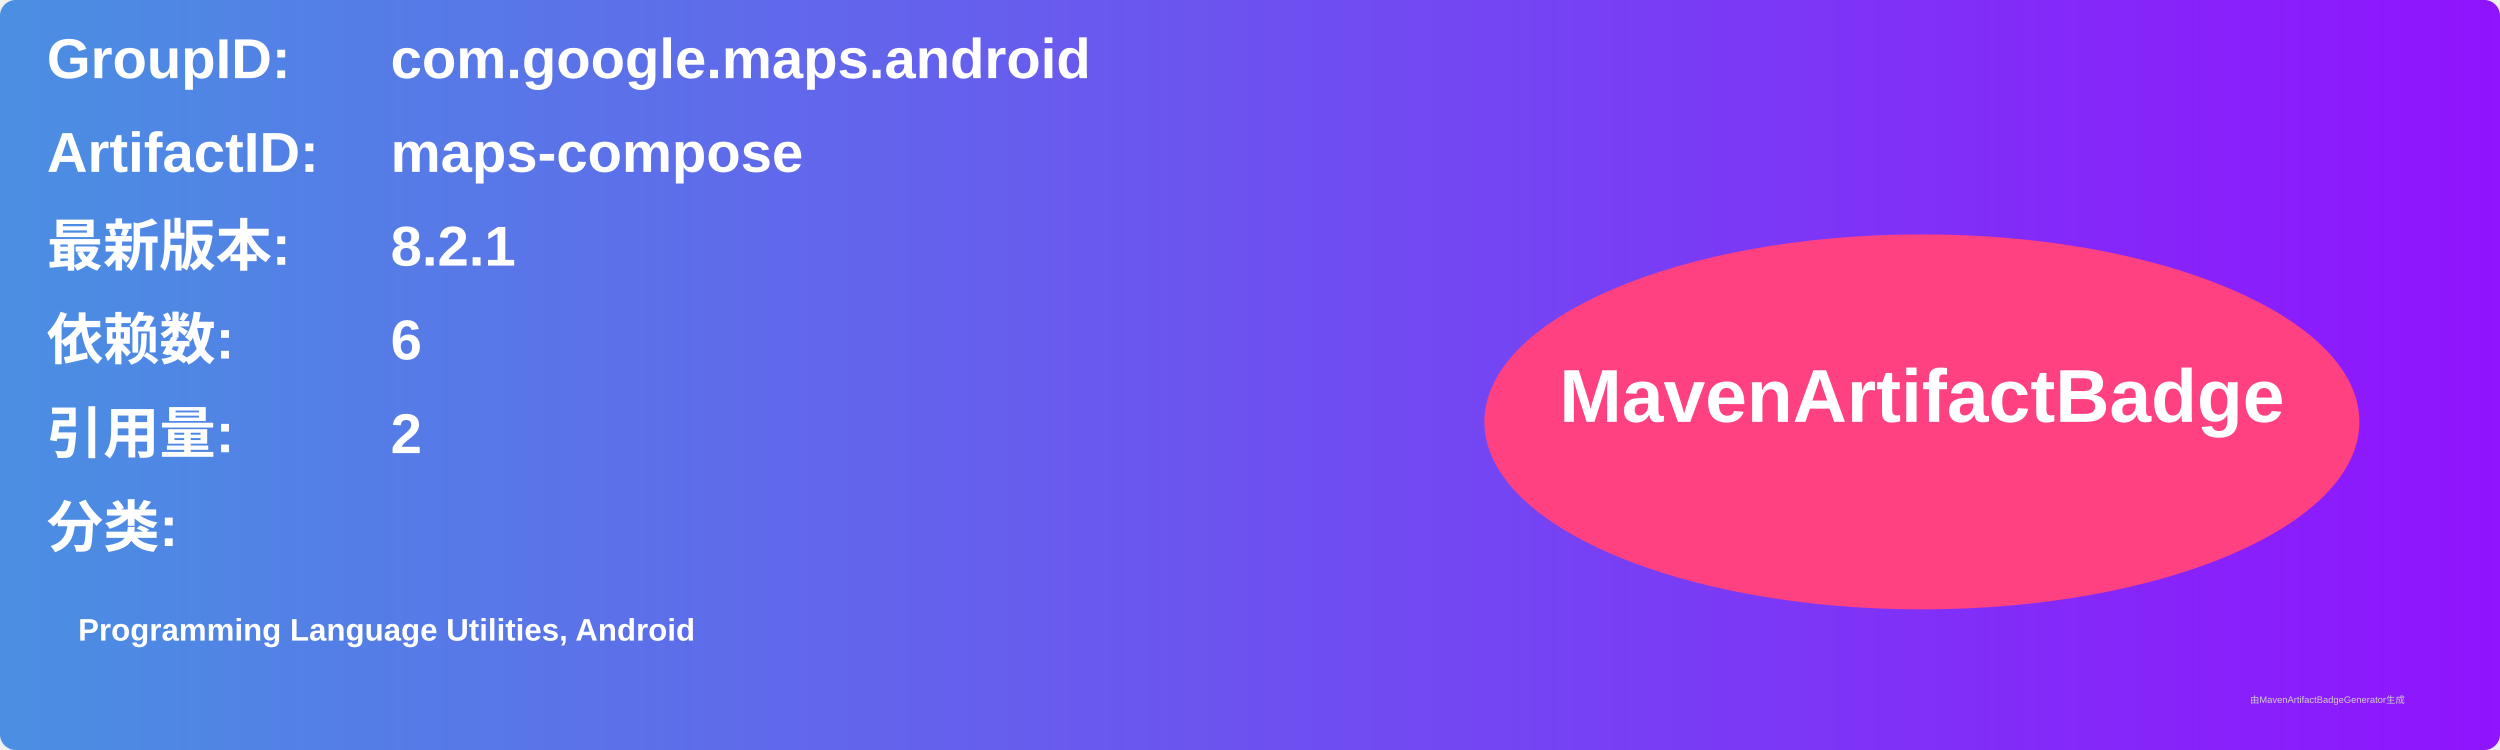
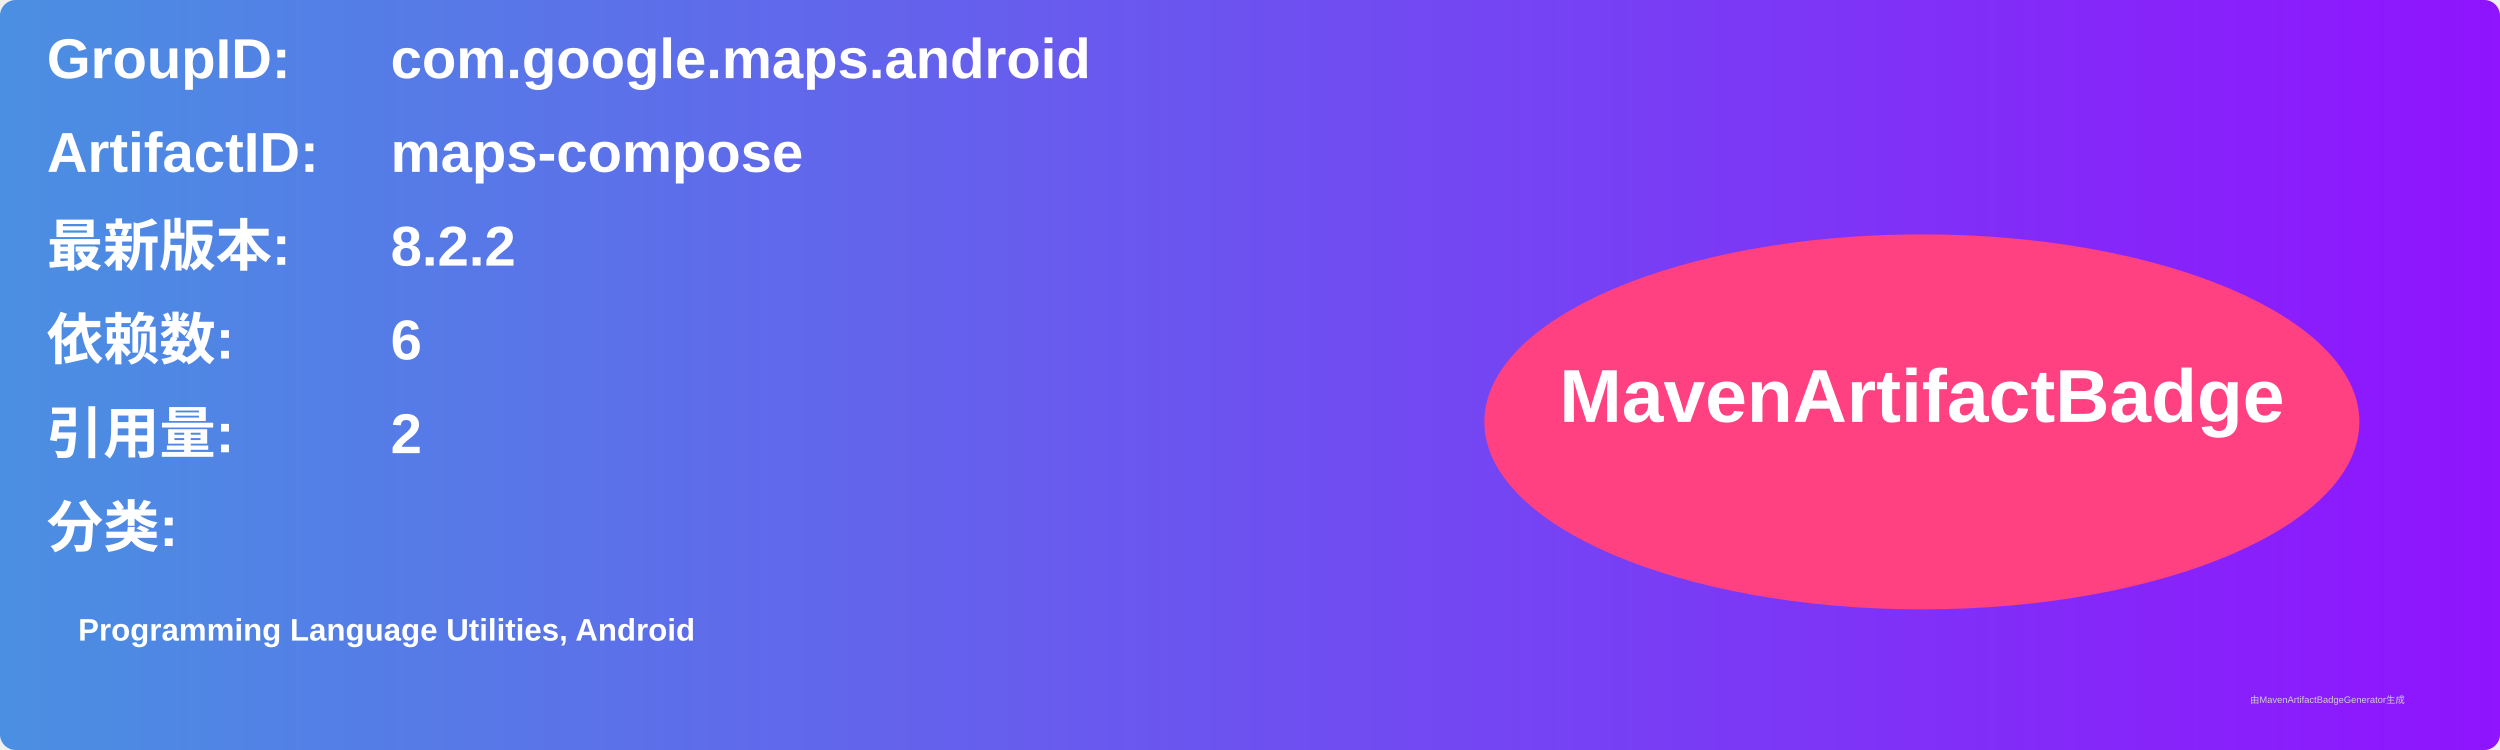
<svg xmlns="http://www.w3.org/2000/svg" width="800" height="240" viewBox="0 0 800 240">
  <linearGradient id="grad" x1="0%" y1="0%" x2="100%" y2="0%">
    <stop offset="0%" stop-color="#4a90e2" />
    <stop offset="100%" stop-color="#9013fe" />
  </linearGradient>
  <rect width="100%" height="100%" rx="5" ry="5" fill="url(#grad)" />
  <g transform="translate(15, 15)">
    <text x="0" y="10" font-family="Arial" font-size="18" fill="white" font-weight="bold" width="260">GroupID:</text>
    <text x="110" y="10" font-family="Arial" font-size="18" fill="white" font-weight="bold" width="460">com.google.maps.android</text>
    <text x="0" y="40" font-family="Arial" font-size="18" fill="white" font-weight="bold" width="260">ArtifactID:</text>
    <text x="110" y="40" font-family="Arial" font-size="18" fill="white" font-weight="bold" width="460">maps-compose</text>
    <text x="0" y="70" font-family="Arial" font-size="18" fill="white" font-weight="bold">最新版本:</text>
    <text x="110" y="70" font-family="Arial" font-size="18" fill="white" font-weight="bold">
-       <tspan font-weight="bold">8.2.1</tspan>
+       <tspan font-weight="bold">8.2.2</tspan>
    </text>
    <text x="0" y="100" font-family="Arial" font-size="18" fill="white" font-weight="bold">依赖数: </text>
    <text x="110" y="100" font-family="Arial" font-size="18" fill="white">
      <tspan font-weight="bold">6</tspan>
    </text>
    <text x="0" y="130" font-family="Arial" font-size="18" fill="white" font-weight="bold">引用量: </text>
    <text x="110" y="130" font-family="Arial" font-size="18" fill="white">
      <tspan font-weight="bold">2</tspan>
    </text>
    <text x="0" y="160" font-family="Arial" font-size="18" fill="white" font-weight="bold">分类:</text>
    <text x="10" y="190" font-family="Arial" font-size="10" fill="white">
      <tspan font-weight="bold">Programming Language Utilities, Android</tspan>
    </text>
    <ellipse cx="600" cy="120" rx="140" ry="60" fill="#ff4081" />
    <text x="600" y="120" text-anchor="middle" font-family="Arial" font-size="24" fill="white" font-weight="bold">MavenArtifactBadge</text>
  </g>
  <text x="720" y="225" font-family="Arial" font-size="3" fill="#d0d0d0">由MavenArtifactBadgeGenerator生成</text>
</svg>
